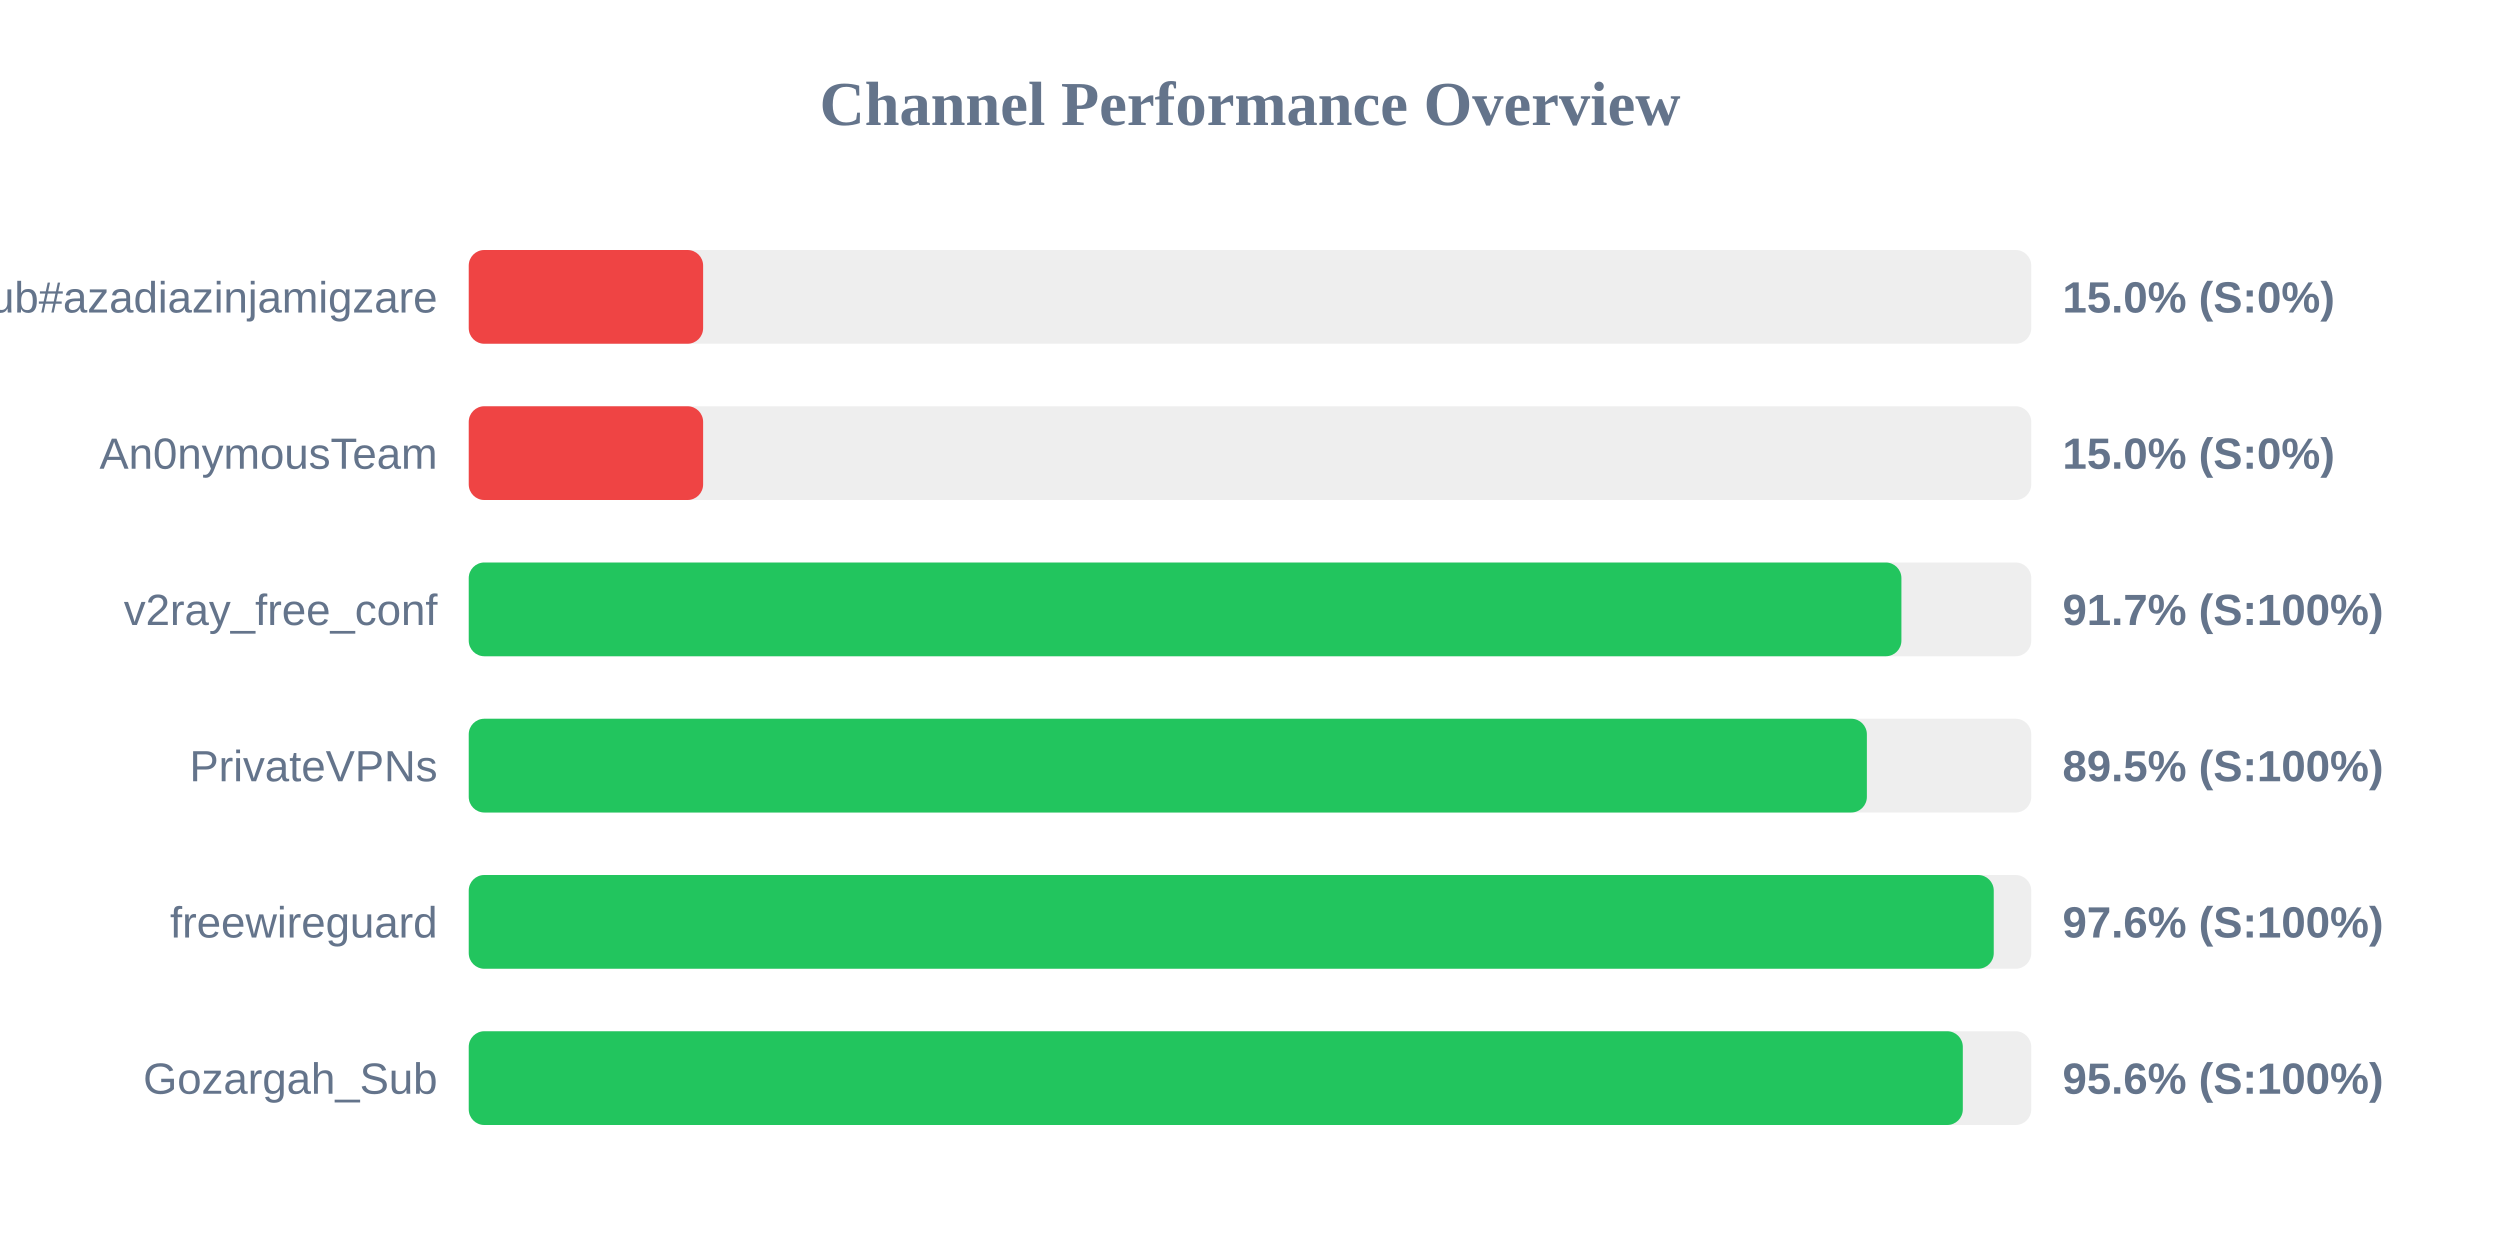
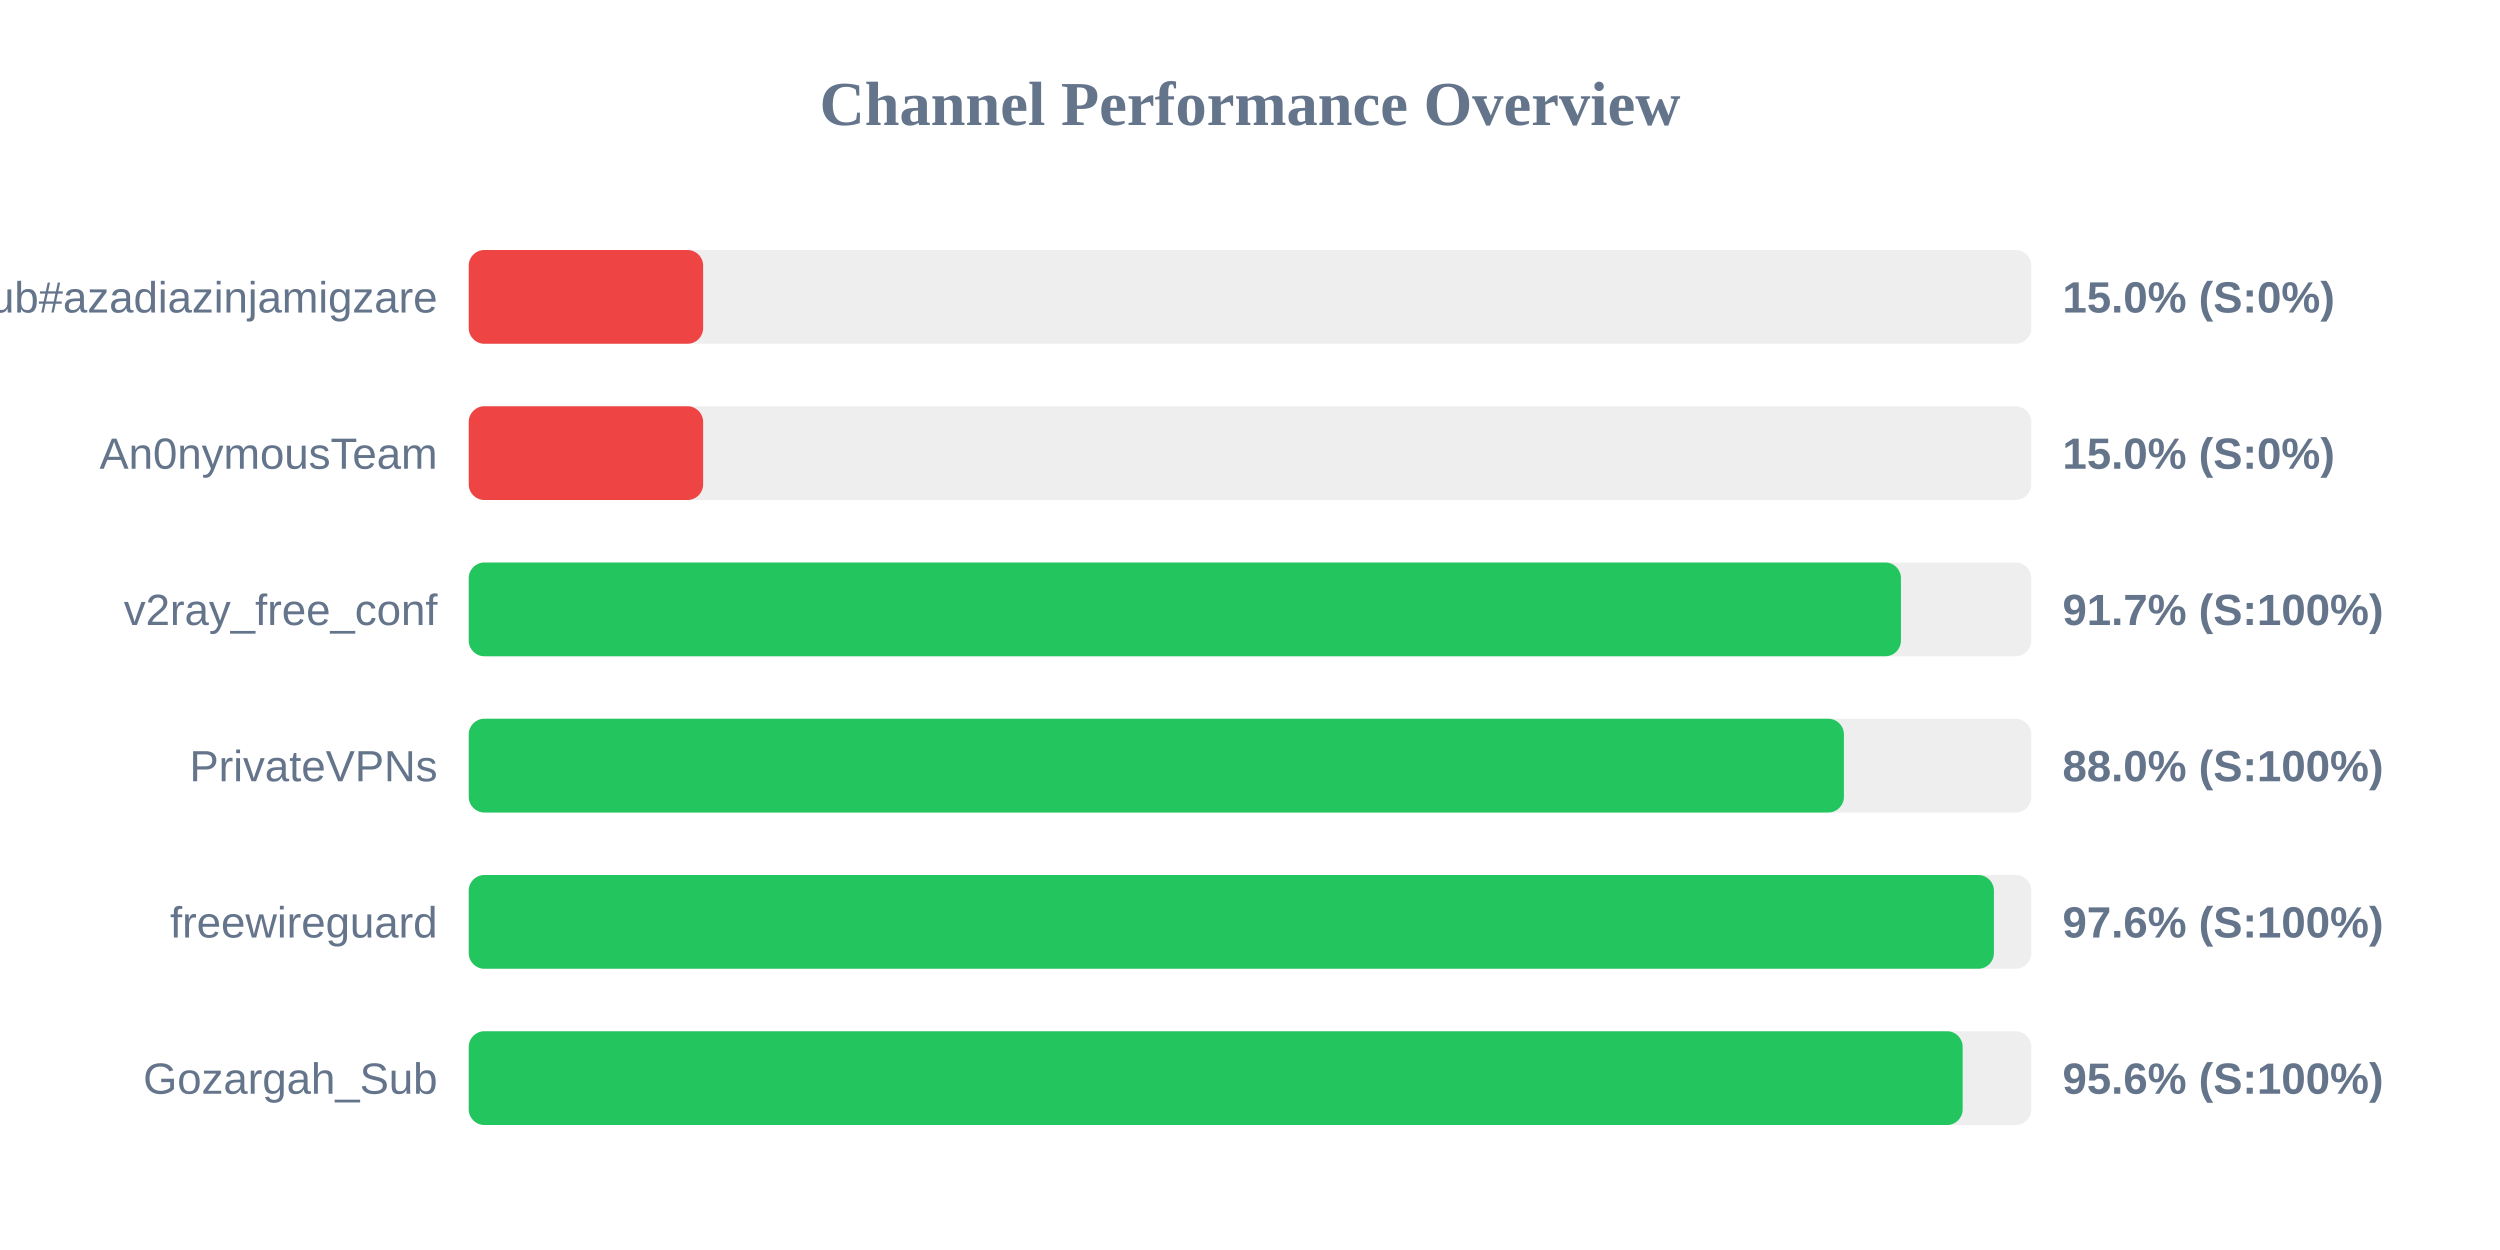
<svg xmlns="http://www.w3.org/2000/svg" width="800" height="400" version="1.1">
  <style>
        .row { font: 14px Arial; fill: #64748b; }
        .score { font: bold 14px Arial; fill: #64748b; }
    </style>
  <text x="400" y="40" text-anchor="middle" font-size="20px" font-weight="bold" fill="#64748b">Channel Performance Overview</text>
  <rect x="150" y="80" width="500" height="30" fill="#eee" rx="5" />
  <rect x="150" y="80" width="75.0" height="30" fill="#ef4444" rx="5" />
  <text x="140" y="100" text-anchor="end" class="row">Sub#azadiazinjamigzare</text>
  <text x="660" y="100" text-anchor="start" class="score">15.0% (S:0%)</text>
  <rect x="150" y="130" width="500" height="30" fill="#eee" rx="5" />
  <rect x="150" y="130" width="75.0" height="30" fill="#ef4444" rx="5" />
  <text x="140" y="150" text-anchor="end" class="row">An0nymousTeam</text>
  <text x="660" y="150" text-anchor="start" class="score">15.0% (S:0%)</text>
  <rect x="150" y="180" width="500" height="30" fill="#eee" rx="5" />
-   <rect x="150" y="180" width="458.45" height="30" fill="#22c55e" rx="5" />
+   <rect x="150" y="180" width="458.3" height="30" fill="#22c55e" rx="5" />
  <text x="140" y="200" text-anchor="end" class="row">v2ray_free_conf</text>
  <text x="660" y="200" text-anchor="start" class="score">91.7% (S:100%)</text>
  <rect x="150" y="230" width="500" height="30" fill="#eee" rx="5" />
-   <rect x="150" y="230" width="447.4" height="30" fill="#22c55e" rx="5" />
+   <rect x="150" y="230" width="440.05" height="30" fill="#22c55e" rx="5" />
  <text x="140" y="250" text-anchor="end" class="row">PrivateVPNs</text>
-   <text x="660" y="250" text-anchor="start" class="score">89.5% (S:100%)</text>
+   <text x="660" y="250" text-anchor="start" class="score">88.0% (S:100%)</text>
  <rect x="150" y="280" width="500" height="30" fill="#eee" rx="5" />
-   <rect x="150" y="280" width="488.0" height="30" fill="#22c55e" rx="5" />
+   <rect x="150" y="280" width="488.05" height="30" fill="#22c55e" rx="5" />
  <text x="140" y="300" text-anchor="end" class="row">freewireguard</text>
  <text x="660" y="300" text-anchor="start" class="score">97.6% (S:100%)</text>
  <rect x="150" y="330" width="500" height="30" fill="#eee" rx="5" />
-   <rect x="150" y="330" width="478.1" height="30" fill="#22c55e" rx="5" />
+   <rect x="150" y="330" width="478.05" height="30" fill="#22c55e" rx="5" />
  <text x="140" y="350" text-anchor="end" class="row">Gozargah_Sub</text>
  <text x="660" y="350" text-anchor="start" class="score">95.6% (S:100%)</text>
</svg>
